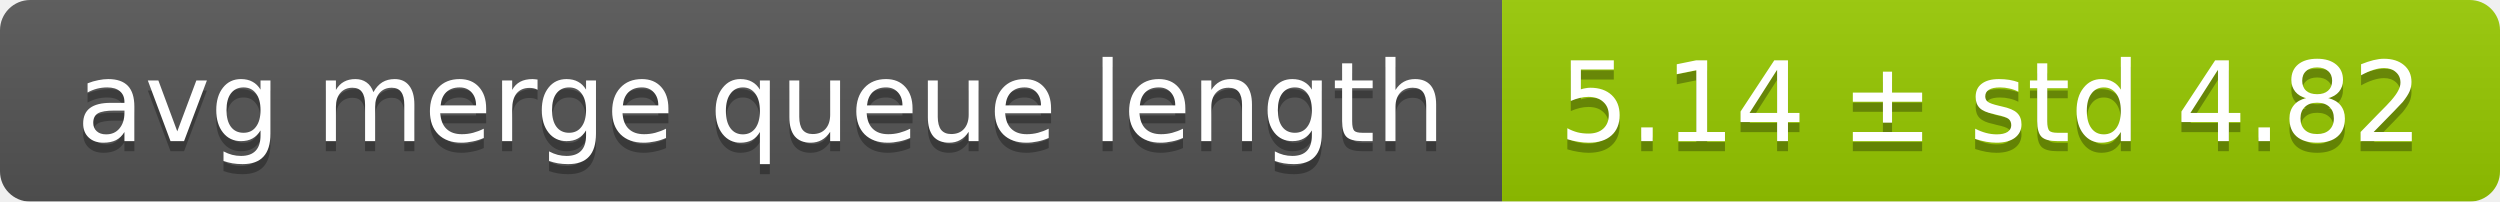
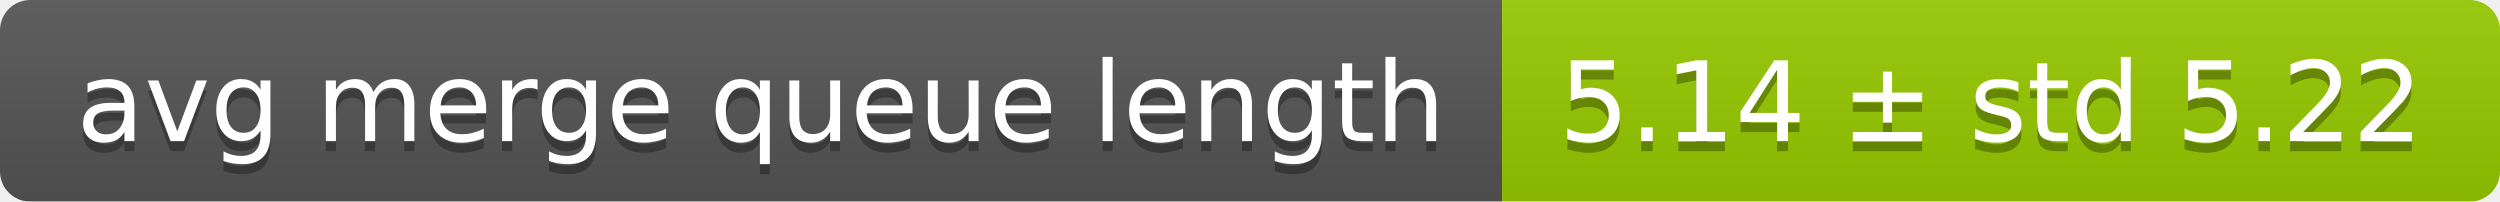
<svg xmlns="http://www.w3.org/2000/svg" width="248" height="20">
  <linearGradient id="smooth" x2="0" y2="100%">
    <stop offset="0" stop-color="#bbb" stop-opacity=".1" />
    <stop offset="1" stop-opacity=".1" />
  </linearGradient>
  <mask id="round">
    <rect width="248" height="20" rx="3" fill="#fff" />
  </mask>
  <g mask="url(#round)">
    <rect width="149" height="20" fill="#555" />
    <rect x="149" width="99" height="20" fill="#97ca00" />
    <rect width="248" height="20" fill="url(#smooth)" />
  </g>
  <g fill="#fff" text-anchor="middle" font-family="DejaVu Sans,Verdana,Geneva,sans-serif" font-size="11">
    <text x="75.5" y="15" fill="#010101" fill-opacity=".3">avg merge queue length</text>
    <text x="75.5" y="14">avg merge queue length</text>
-     <text x="197.5" y="15" fill="#010101" fill-opacity=".3">5.14 ± std 4.82</text>
-     <text x="197.5" y="14">5.14 ± std 4.82</text>
+     <text x="197.5" y="15" fill="#010101" fill-opacity=".3">5.14 ± std 5.22</text>
+     <text x="197.5" y="14">5.14 ± std 5.22</text>
  </g>
</svg>
